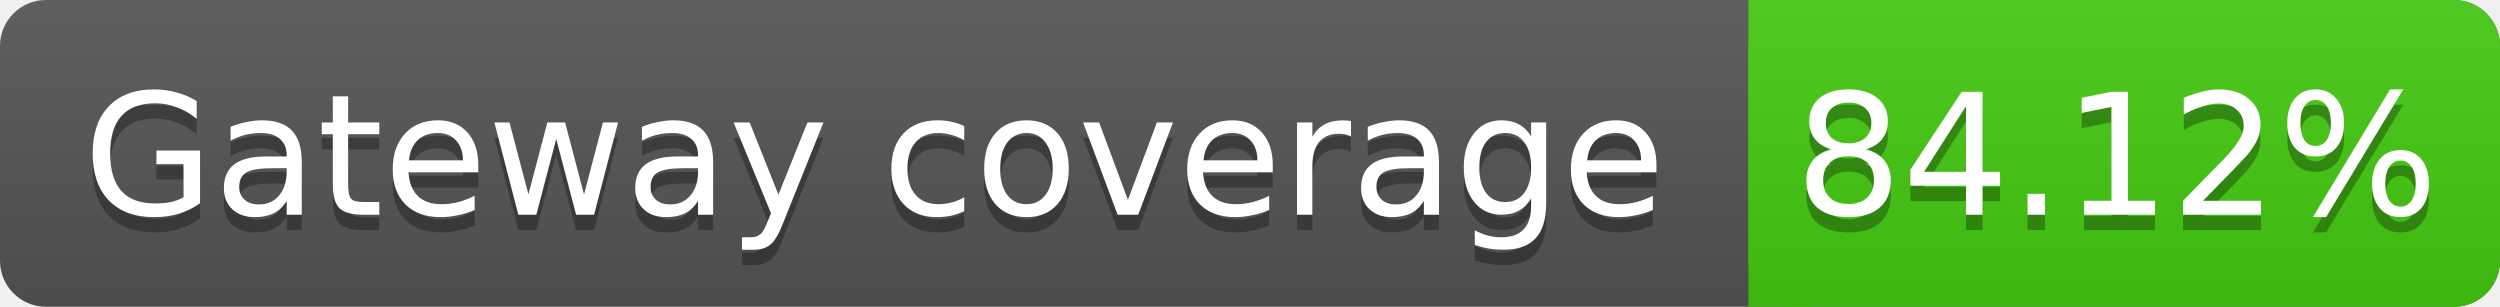
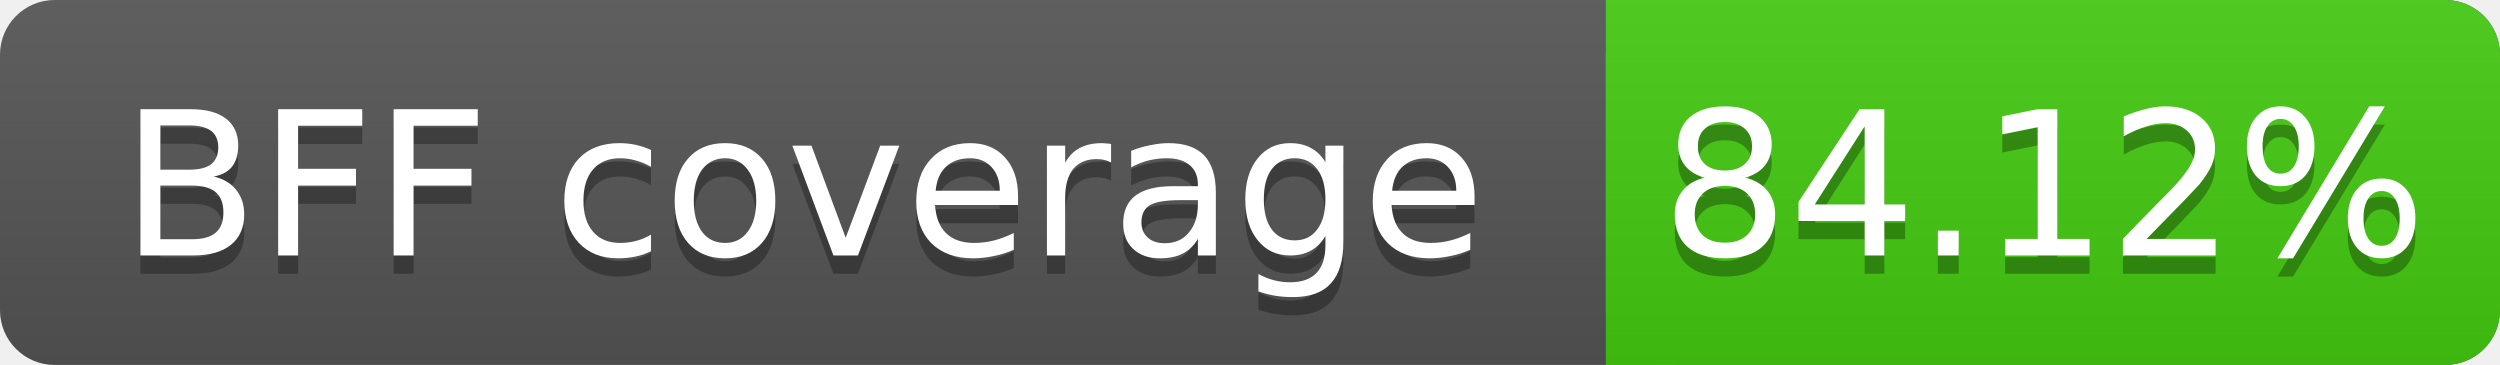
- <svg xmlns="http://www.w3.org/2000/svg" width="163" height="20">
+ <svg xmlns="http://www.w3.org/2000/svg" width="137" height="20">
  <linearGradient id="s" x2="0" y2="100%">
    <stop offset="0" stop-color="#bbb" stop-opacity=".1" />
    <stop offset="1" stop-opacity=".1" />
  </linearGradient>
-   <rect rx="3" width="163" height="20" fill="#555" />
-   <rect rx="3" x="114" width="49" height="20" fill="#4c1" />
-   <rect x="114" width="4" height="20" fill="#4c1" />
-   <rect rx="3" width="163" height="20" fill="url(#s)" />
+   <rect rx="3" width="137" height="20" fill="#555" />
+   <rect rx="3" x="88" width="49" height="20" fill="#4c1" />
+   <rect x="88" width="4" height="20" fill="#4c1" />
+   <rect rx="3" width="137" height="20" fill="url(#s)" />
  <g fill="#fff" text-anchor="middle" font-family="DejaVu Sans,Verdana,Geneva,sans-serif" font-size="11">
-     <text x="57" y="15" fill="#010101" fill-opacity=".3">Gateway coverage</text>
-     <text x="57" y="14">Gateway coverage</text>
-     <text x="138" y="15" fill="#010101" fill-opacity=".3">84.12%</text>
-     <text x="138" y="14">84.12%</text>
+     <text x="44" y="15" fill="#010101" fill-opacity=".3">BFF coverage</text>
+     <text x="44" y="14">BFF coverage</text>
+     <text x="112" y="15" fill="#010101" fill-opacity=".3">84.12%</text>
+     <text x="112" y="14">84.12%</text>
  </g>
</svg>
